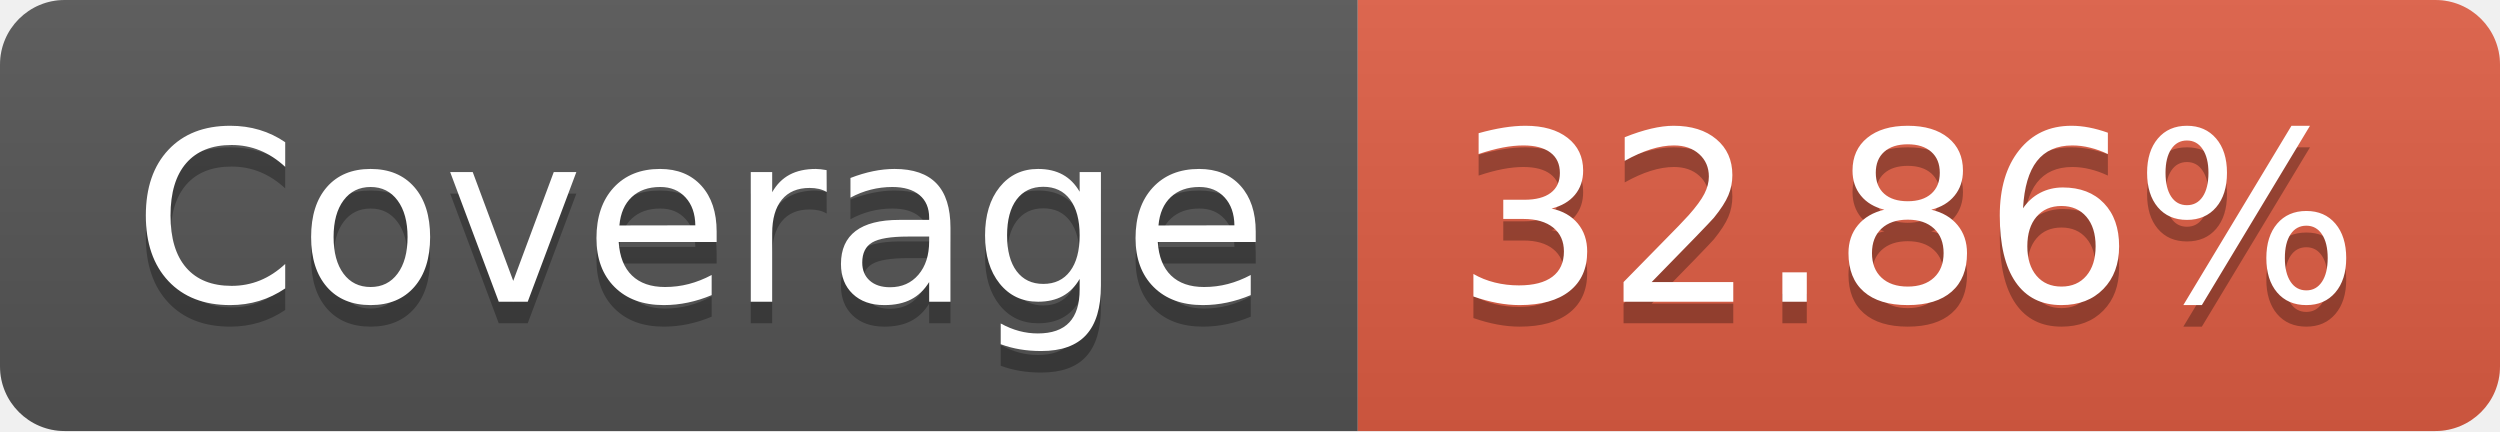
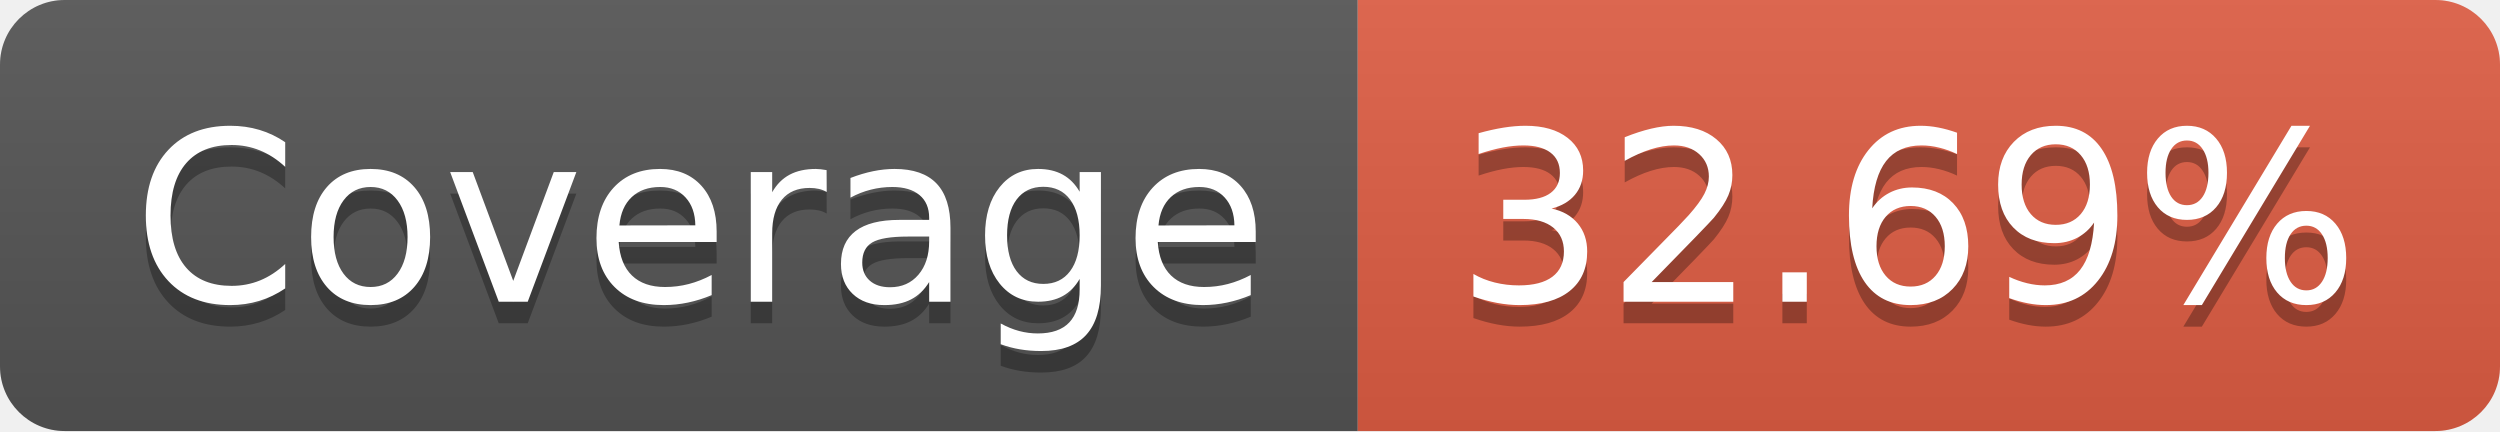
- <svg xmlns="http://www.w3.org/2000/svg" width="116" height="20" role="img" aria-label="Coverage: 32.86%">
+ <svg xmlns="http://www.w3.org/2000/svg" width="116" height="20" role="img" aria-label="Coverage: 32.69%">
  <linearGradient id="s" x2="0" y2="100%">
    <stop offset="0" stop-color="#bbb" stop-opacity=".1" />
    <stop offset="1" stop-opacity=".1" />
  </linearGradient>
  <clipPath id="r">
    <rect width="116" height="20" rx="3" fill="#fff" />
  </clipPath>
  <g clip-path="url(#r)">
    <rect width="63" height="20" fill="#555" />
    <rect x="63" width="53" height="20" fill="#e05d44" />
    <rect width="116" height="20" fill="url(#s)" />
  </g>
  <g fill="#fff" text-anchor="middle" font-family="Verdana,Geneva,DejaVu Sans,sans-serif" text-rendering="geometricPrecision" font-size="110">
    <text aria-hidden="true" x="325" y="150" fill="#010101" fill-opacity=".3" transform="scale(.1)" textLength="530">Coverage</text>
    <text x="325" y="140" transform="scale(.1)" fill="#fff" textLength="530">Coverage</text>
-     <text aria-hidden="true" x="885" y="150" fill="#010101" fill-opacity=".3" transform="scale(.1)" textLength="430">32.86%</text>
-     <text x="885" y="140" transform="scale(.1)" fill="#fff" textLength="430">32.86%</text>
+     <text aria-hidden="true" x="885" y="150" fill="#010101" fill-opacity=".3" transform="scale(.1)" textLength="430">32.69%</text>
+     <text x="885" y="140" transform="scale(.1)" fill="#fff" textLength="430">32.69%</text>
  </g>
</svg>
